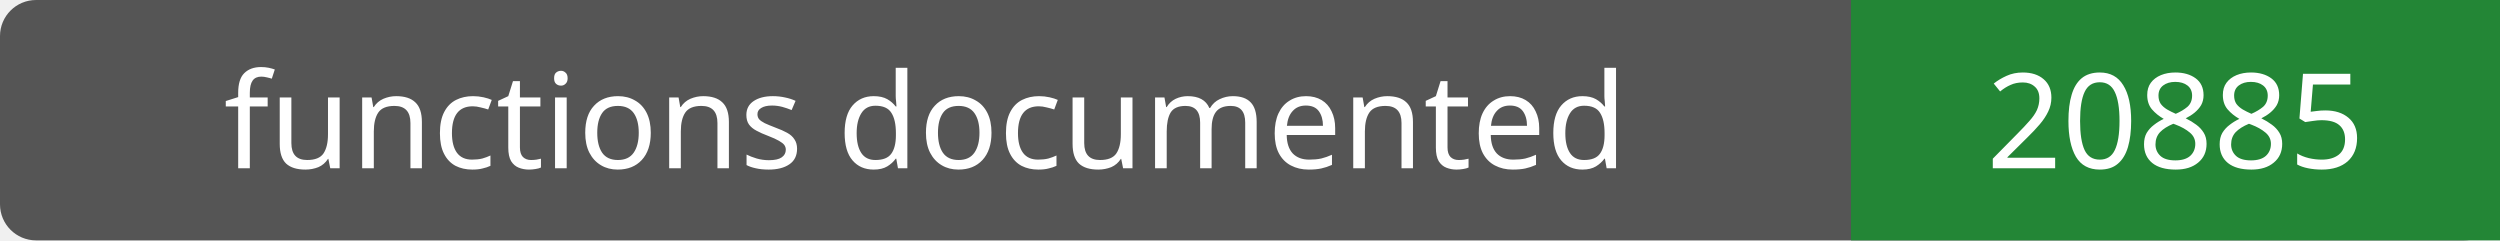
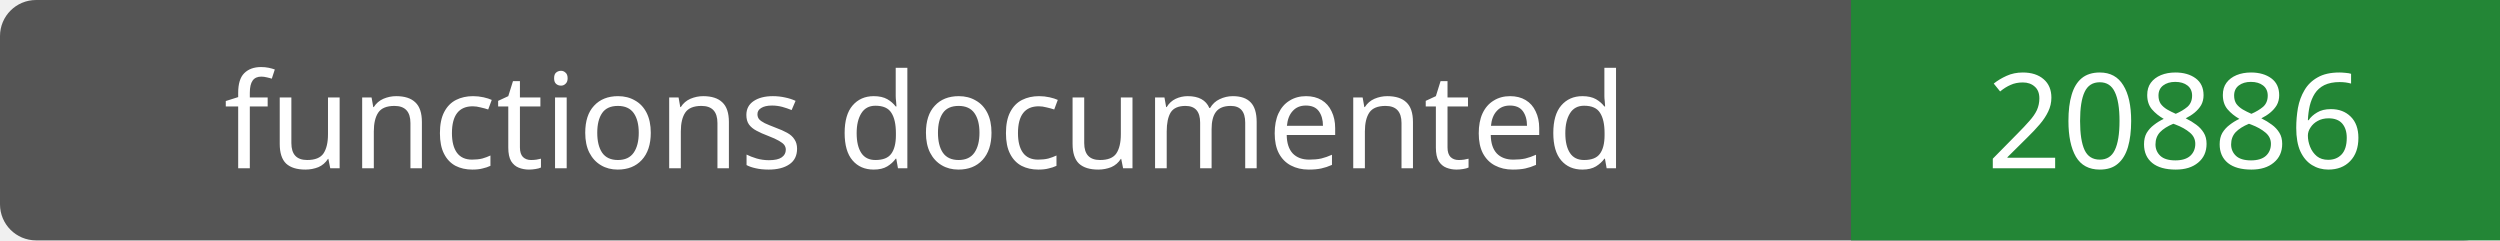
- <svg xmlns="http://www.w3.org/2000/svg" width="208" height="20" role="img" aria-label="functions documented: 20885">
+ <svg xmlns="http://www.w3.org/2000/svg" width="208" height="20" role="img" aria-label="functions documented: 20886">
  <rect width="208" height="20" rx="3" fill="#555" />
  <path fill="#238636" d="M154 0h54v20H154z" />
  <g fill="#fff" text-anchor="middle" font-family="Verdana,sans-serif" font-size="11">
    <text x="77.0" y="14">functions documented</text>
-     <text x="181.0" y="14">20885</text>
+     <text x="181.0" y="14">20886</text>
  </g>
</svg>
